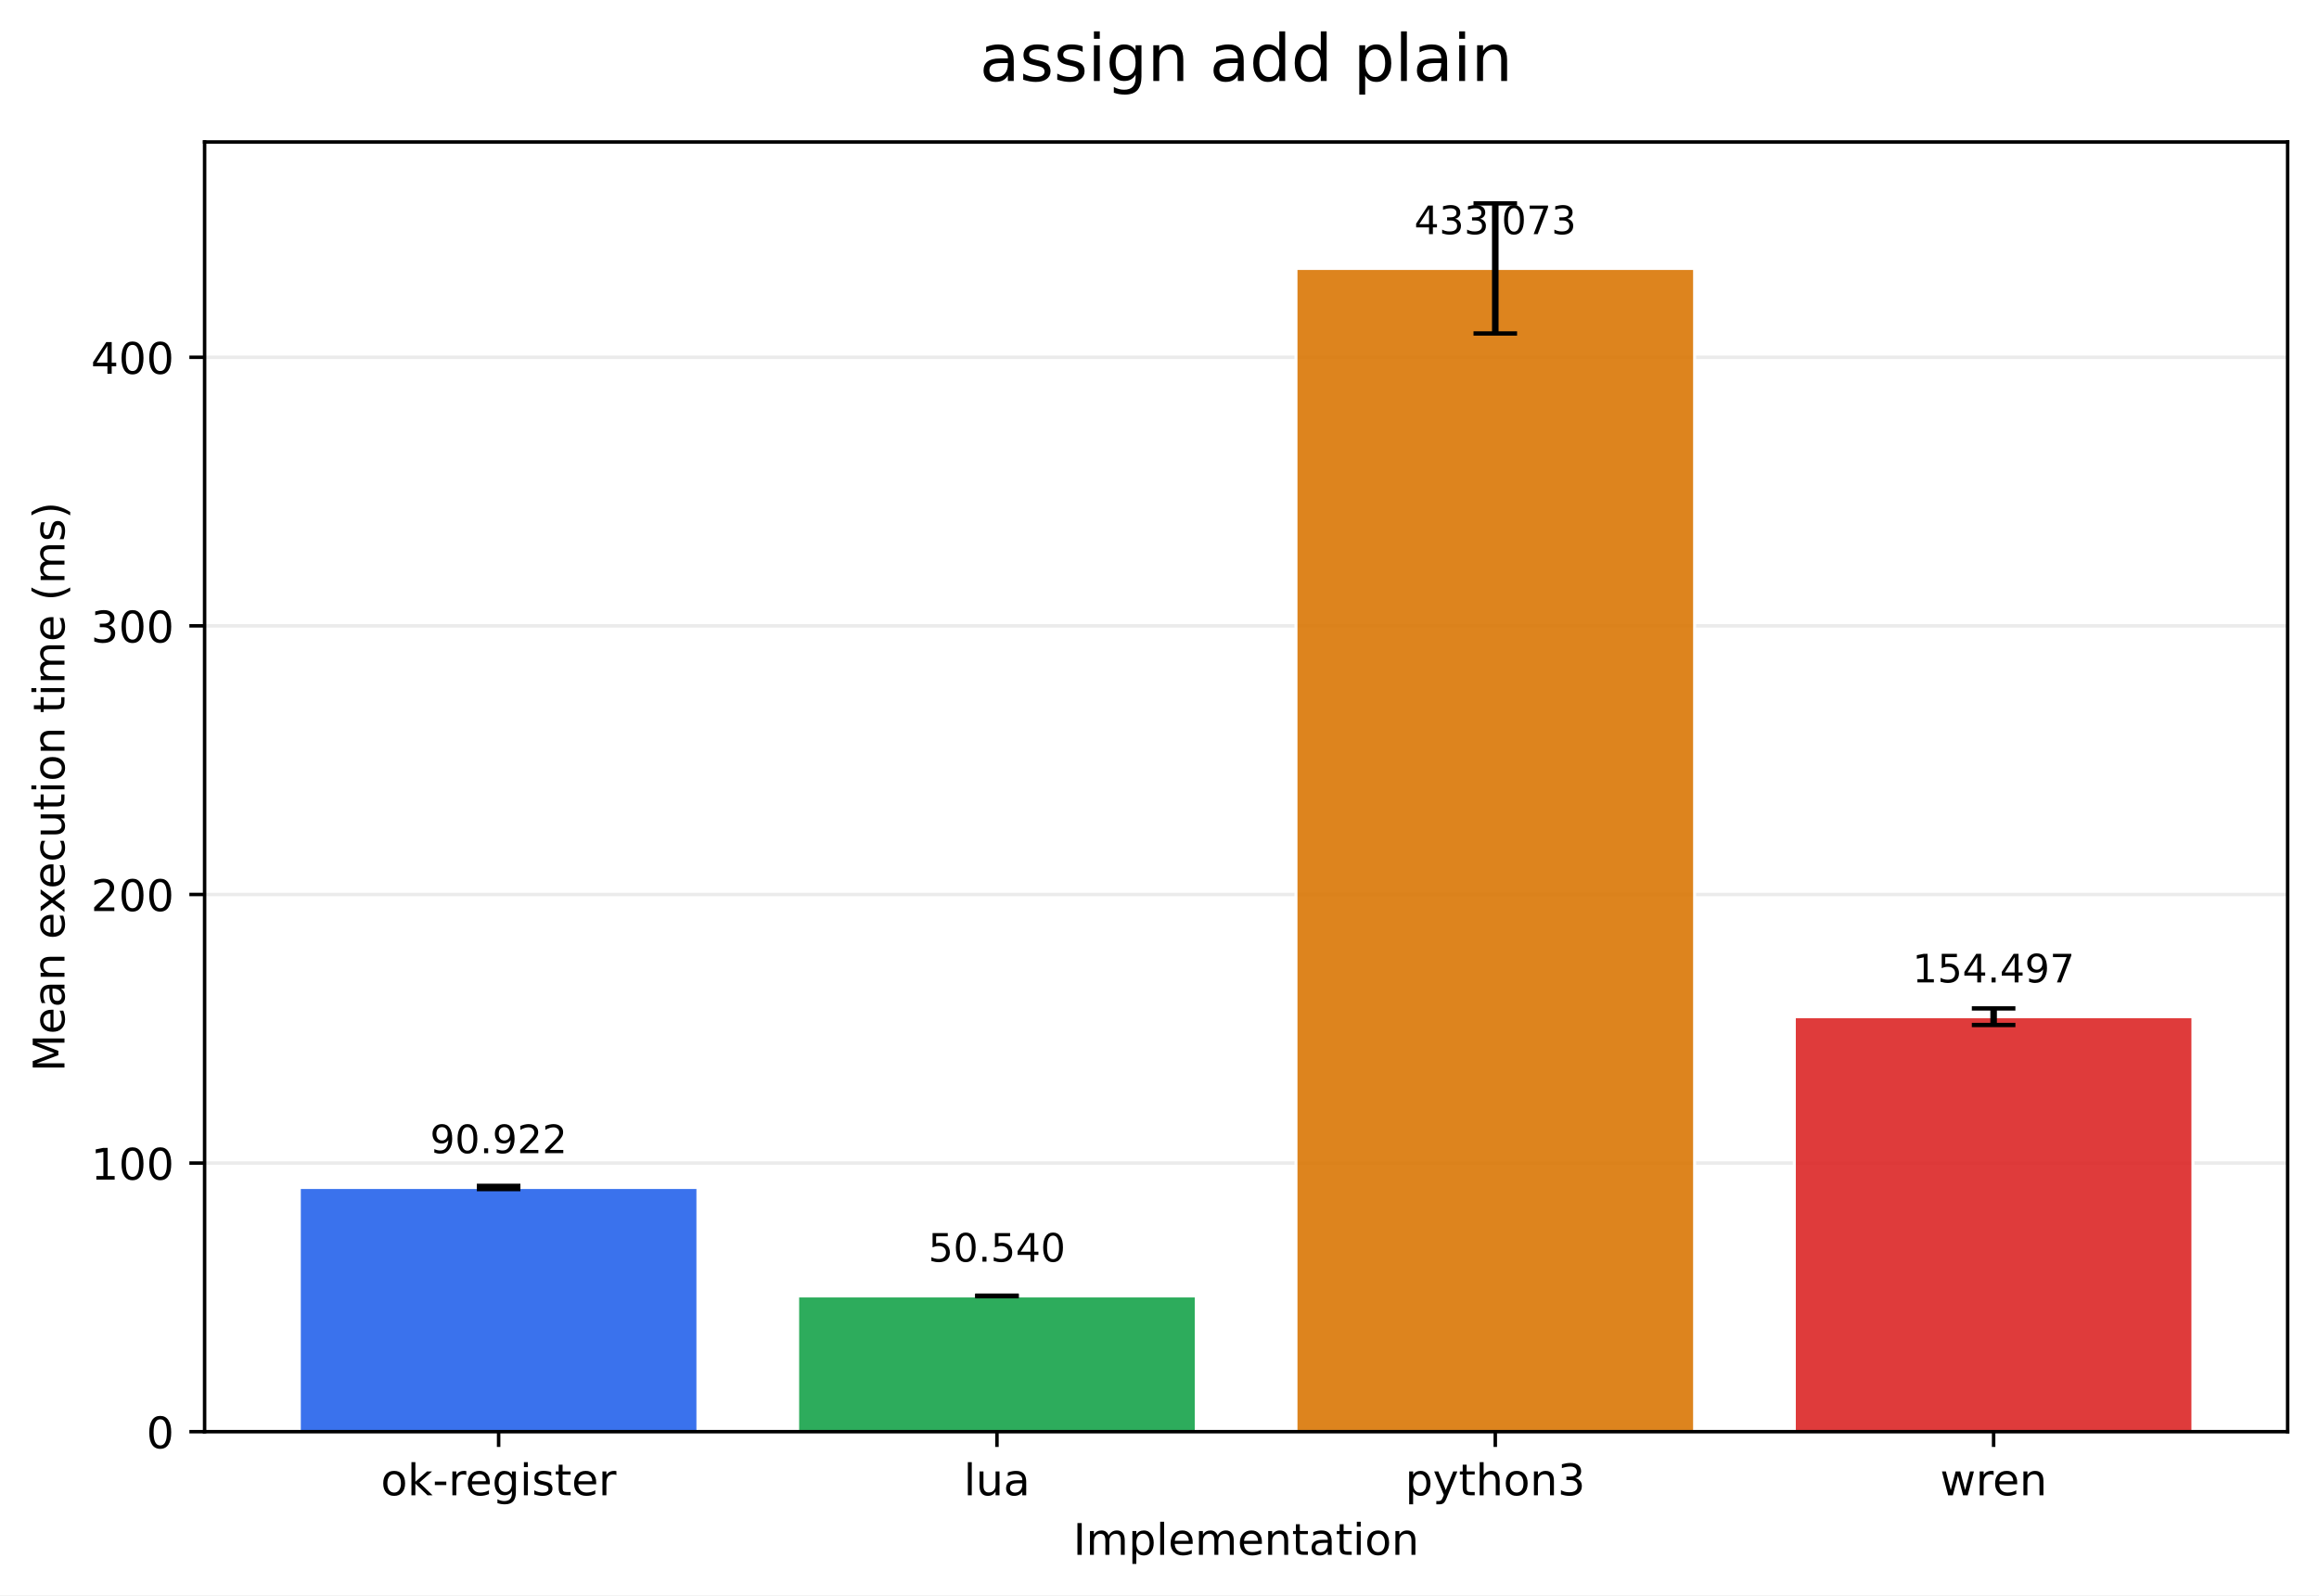
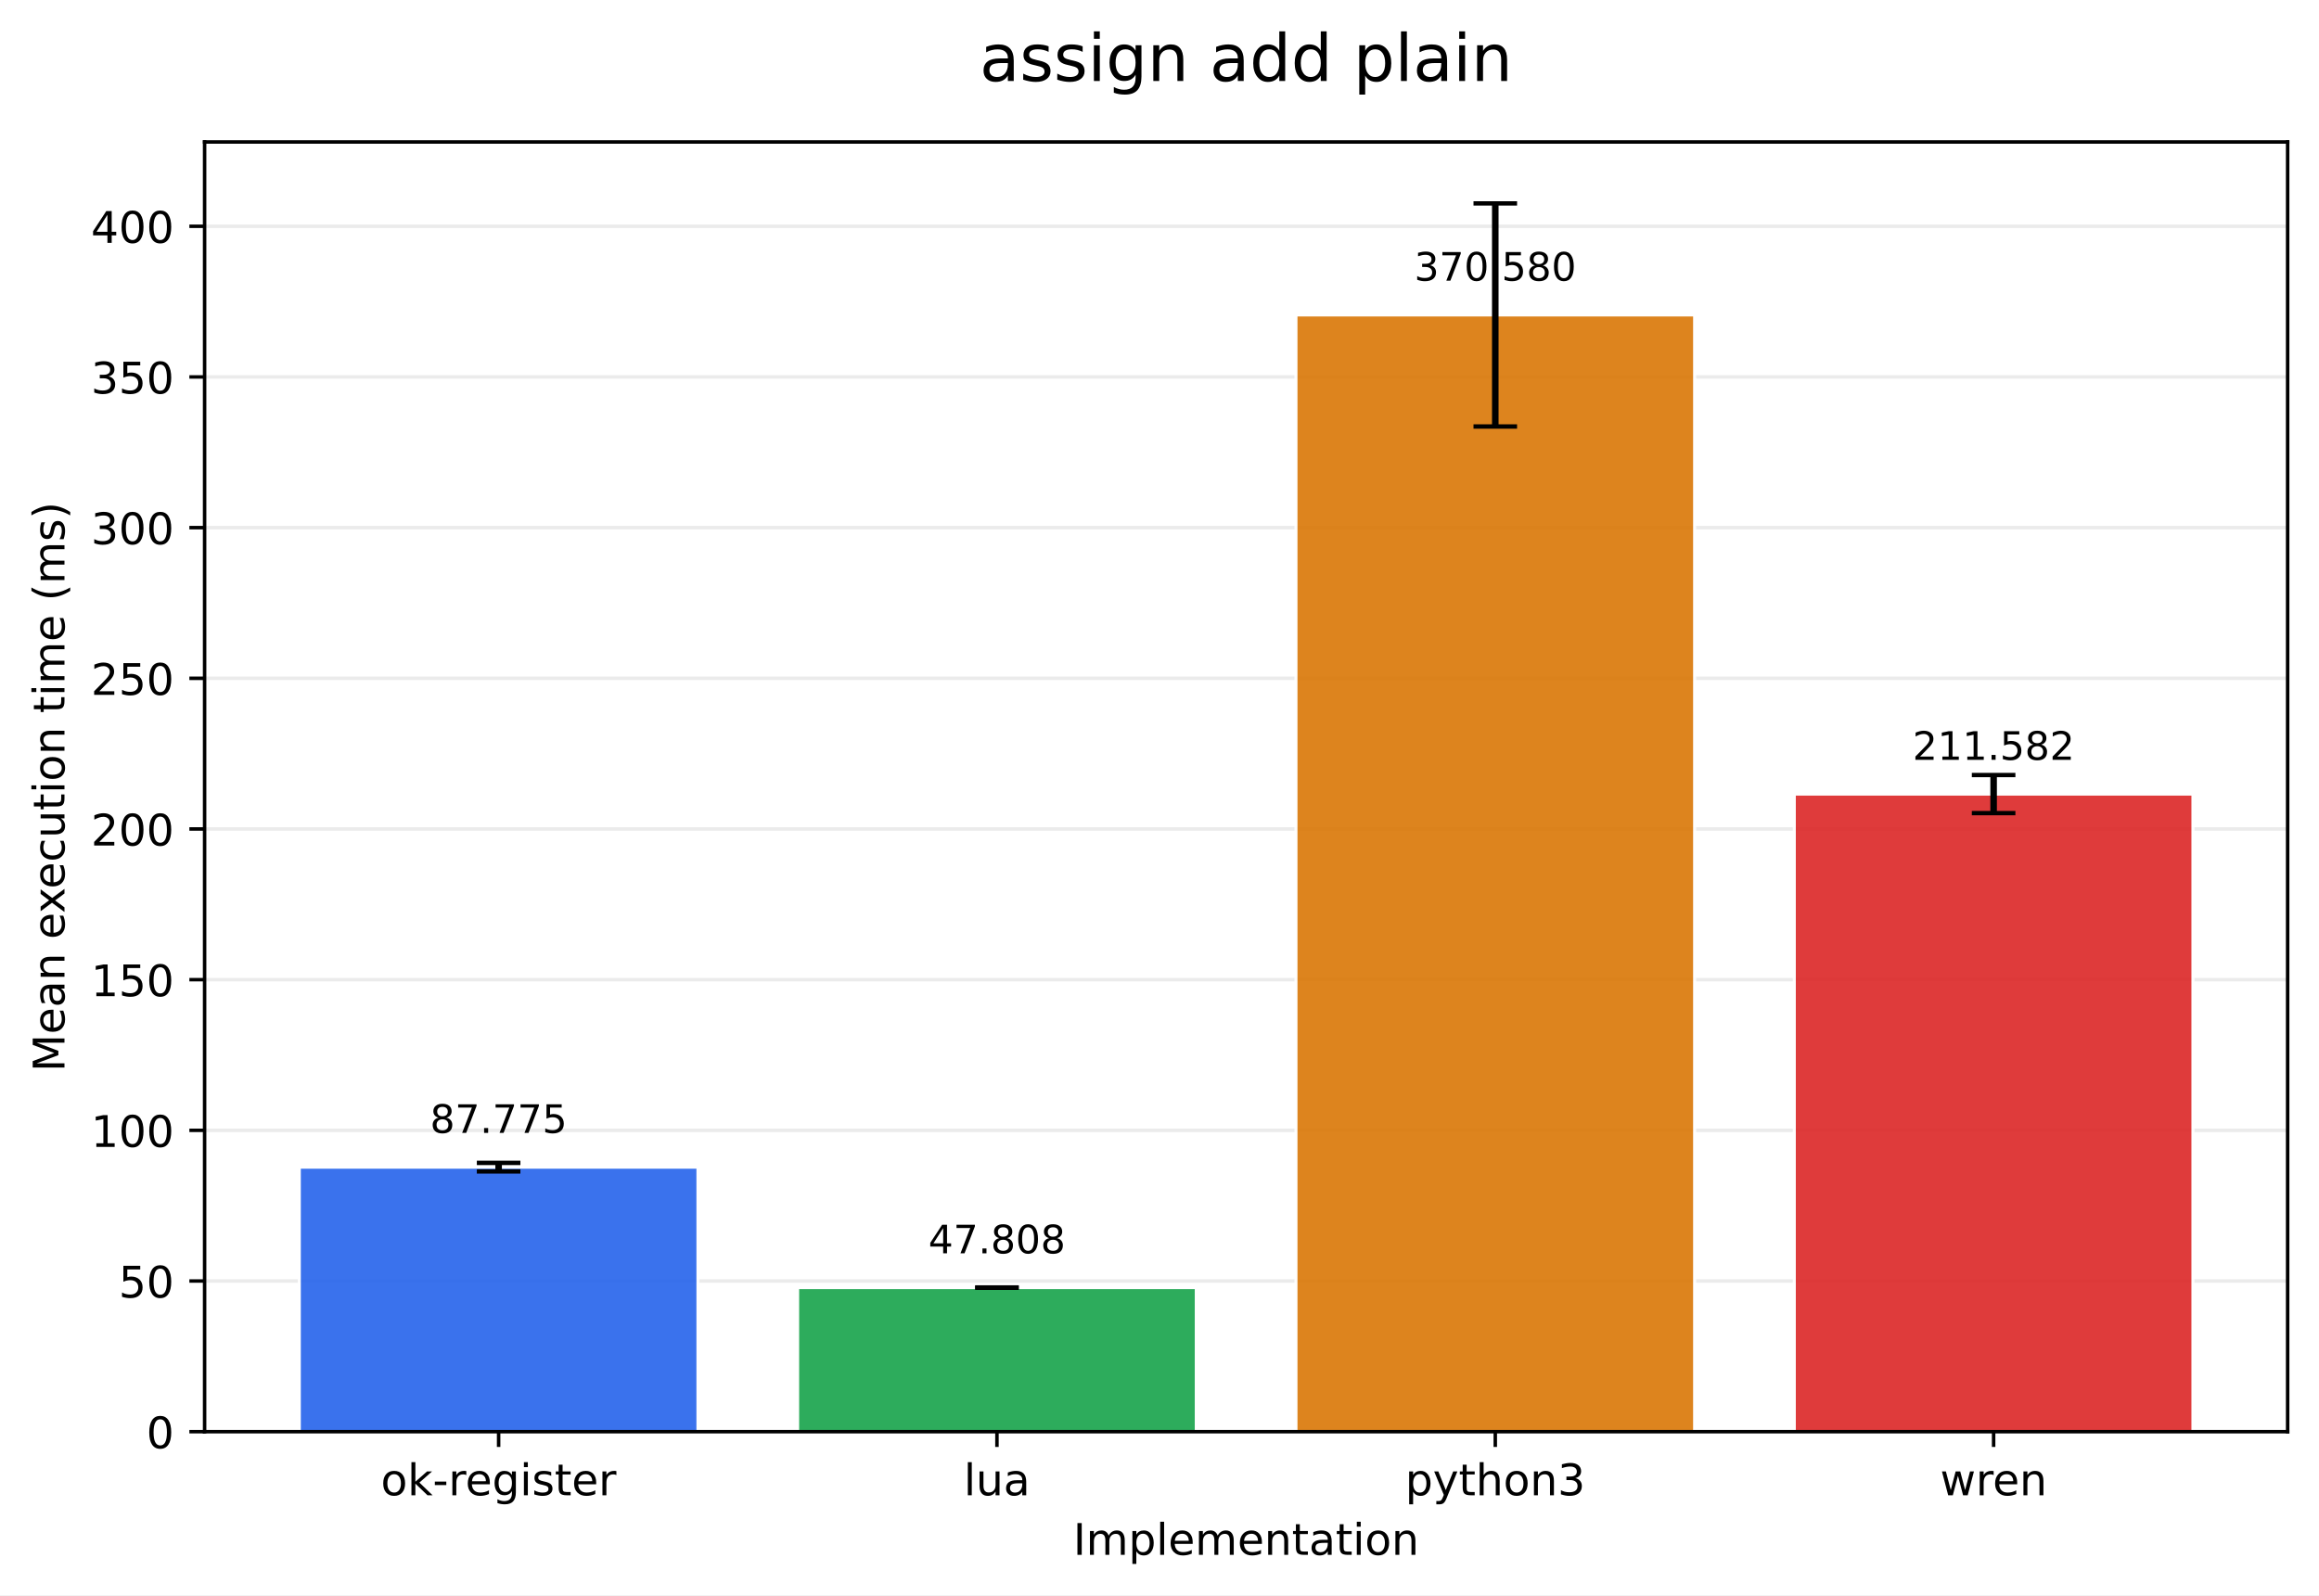
<svg xmlns="http://www.w3.org/2000/svg" xmlns:xlink="http://www.w3.org/1999/xlink" width="532.316pt" height="366.274pt" viewBox="0 0 532.316 366.274" version="1.1">
  <defs>
    <style type="text/css">*{stroke-linejoin: round; stroke-linecap: butt}</style>
  </defs>
  <g id="figure_1">
    <g id="patch_1">
      <path d="M 0 366.274  L 532.316 366.274  L 532.316 0  L 0 0  z " style="fill: #ffffff" />
    </g>
    <g id="axes_1">
      <g id="patch_2">
        <path d="M 46.966 328.718  L 525.116 328.718  L 525.116 32.598  L 46.966 32.598  z " style="fill: #ffffff" />
      </g>
      <g id="matplotlib.axis_1">
        <g id="xtick_1">
          <g id="line2d_1">
            <defs>
-               <path id="m7c39de58e2" d="M 0 0  L 0 3.5  " style="stroke: #000000; stroke-width: 0.8" />
+               <path id="mbe627e46c8" d="M 0 0  L 0 3.5  " style="stroke: #000000; stroke-width: 0.8" />
            </defs>
            <g>
-               <use xlink:href="#m7c39de58e2" x="114.456" y="328.718" style="stroke: #000000; stroke-width: 0.8" />
+               <use xlink:href="#mbe627e46c8" x="114.456" y="328.718" style="stroke: #000000; stroke-width: 0.8" />
            </g>
          </g>
          <g id="text_1">
            <g transform="translate(87.41742 343.3161) scale(0.1 -0.1)">
              <defs>
                <path id="DejaVuSans-6f" d="M 1959 3097  Q 1497 3097 1228 2736  Q 959 2375 959 1747  Q 959 1119 1226 758  Q 1494 397 1959 397  Q 2419 397 2687 759  Q 2956 1122 2956 1747  Q 2956 2369 2687 2733  Q 2419 3097 1959 3097  z M 1959 3584  Q 2709 3584 3137 3096  Q 3566 2609 3566 1747  Q 3566 888 3137 398  Q 2709 -91 1959 -91  Q 1206 -91 779 398  Q 353 888 353 1747  Q 353 2609 779 3096  Q 1206 3584 1959 3584  z " transform="scale(0.015625)" />
                <path id="DejaVuSans-6b" d="M 581 4863  L 1159 4863  L 1159 1991  L 2875 3500  L 3609 3500  L 1753 1863  L 3688 0  L 2938 0  L 1159 1709  L 1159 0  L 581 0  L 581 4863  z " transform="scale(0.015625)" />
                <path id="DejaVuSans-2d" d="M 313 2009  L 1997 2009  L 1997 1497  L 313 1497  L 313 2009  z " transform="scale(0.015625)" />
                <path id="DejaVuSans-72" d="M 2631 2963  Q 2534 3019 2420 3045  Q 2306 3072 2169 3072  Q 1681 3072 1420 2755  Q 1159 2438 1159 1844  L 1159 0  L 581 0  L 581 3500  L 1159 3500  L 1159 2956  Q 1341 3275 1631 3429  Q 1922 3584 2338 3584  Q 2397 3584 2469 3576  Q 2541 3569 2628 3553  L 2631 2963  z " transform="scale(0.015625)" />
                <path id="DejaVuSans-65" d="M 3597 1894  L 3597 1613  L 953 1613  Q 991 1019 1311 708  Q 1631 397 2203 397  Q 2534 397 2845 478  Q 3156 559 3463 722  L 3463 178  Q 3153 47 2828 -22  Q 2503 -91 2169 -91  Q 1331 -91 842 396  Q 353 884 353 1716  Q 353 2575 817 3079  Q 1281 3584 2069 3584  Q 2775 3584 3186 3129  Q 3597 2675 3597 1894  z M 3022 2063  Q 3016 2534 2758 2815  Q 2500 3097 2075 3097  Q 1594 3097 1305 2825  Q 1016 2553 972 2059  L 3022 2063  z " transform="scale(0.015625)" />
                <path id="DejaVuSans-67" d="M 2906 1791  Q 2906 2416 2648 2759  Q 2391 3103 1925 3103  Q 1463 3103 1205 2759  Q 947 2416 947 1791  Q 947 1169 1205 825  Q 1463 481 1925 481  Q 2391 481 2648 825  Q 2906 1169 2906 1791  z M 3481 434  Q 3481 -459 3084 -895  Q 2688 -1331 1869 -1331  Q 1566 -1331 1297 -1286  Q 1028 -1241 775 -1147  L 775 -588  Q 1028 -725 1275 -790  Q 1522 -856 1778 -856  Q 2344 -856 2625 -561  Q 2906 -266 2906 331  L 2906 616  Q 2728 306 2450 153  Q 2172 0 1784 0  Q 1141 0 747 490  Q 353 981 353 1791  Q 353 2603 747 3093  Q 1141 3584 1784 3584  Q 2172 3584 2450 3431  Q 2728 3278 2906 2969  L 2906 3500  L 3481 3500  L 3481 434  z " transform="scale(0.015625)" />
                <path id="DejaVuSans-69" d="M 603 3500  L 1178 3500  L 1178 0  L 603 0  L 603 3500  z M 603 4863  L 1178 4863  L 1178 4134  L 603 4134  L 603 4863  z " transform="scale(0.015625)" />
                <path id="DejaVuSans-73" d="M 2834 3397  L 2834 2853  Q 2591 2978 2328 3040  Q 2066 3103 1784 3103  Q 1356 3103 1142 2972  Q 928 2841 928 2578  Q 928 2378 1081 2264  Q 1234 2150 1697 2047  L 1894 2003  Q 2506 1872 2764 1633  Q 3022 1394 3022 966  Q 3022 478 2636 193  Q 2250 -91 1575 -91  Q 1294 -91 989 -36  Q 684 19 347 128  L 347 722  Q 666 556 975 473  Q 1284 391 1588 391  Q 1994 391 2212 530  Q 2431 669 2431 922  Q 2431 1156 2273 1281  Q 2116 1406 1581 1522  L 1381 1569  Q 847 1681 609 1914  Q 372 2147 372 2553  Q 372 3047 722 3315  Q 1072 3584 1716 3584  Q 2034 3584 2315 3537  Q 2597 3491 2834 3397  z " transform="scale(0.015625)" />
                <path id="DejaVuSans-74" d="M 1172 4494  L 1172 3500  L 2356 3500  L 2356 3053  L 1172 3053  L 1172 1153  Q 1172 725 1289 603  Q 1406 481 1766 481  L 2356 481  L 2356 0  L 1766 0  Q 1100 0 847 248  Q 594 497 594 1153  L 594 3053  L 172 3053  L 172 3500  L 594 3500  L 594 4494  L 1172 4494  z " transform="scale(0.015625)" />
              </defs>
              <use xlink:href="#DejaVuSans-6f" />
              <use xlink:href="#DejaVuSans-6b" transform="translate(61.18164 0)" />
              <use xlink:href="#DejaVuSans-2d" transform="translate(119.0918 0)" />
              <use xlink:href="#DejaVuSans-72" transform="translate(155.1758 0)" />
              <use xlink:href="#DejaVuSans-65" transform="translate(194.0391 0)" />
              <use xlink:href="#DejaVuSans-67" transform="translate(255.5625 0)" />
              <use xlink:href="#DejaVuSans-69" transform="translate(319.0391 0)" />
              <use xlink:href="#DejaVuSans-73" transform="translate(346.8223 0)" />
              <use xlink:href="#DejaVuSans-74" transform="translate(398.9219 0)" />
              <use xlink:href="#DejaVuSans-65" transform="translate(438.1309 0)" />
              <use xlink:href="#DejaVuSans-72" transform="translate(499.6543 0)" />
            </g>
          </g>
        </g>
        <g id="xtick_2">
          <g id="line2d_2">
            <g>
-               <use xlink:href="#m7c39de58e2" x="228.846" y="328.718" style="stroke: #000000; stroke-width: 0.8" />
+               <use xlink:href="#mbe627e46c8" x="228.846" y="328.718" style="stroke: #000000; stroke-width: 0.8" />
            </g>
          </g>
          <g id="text_2">
            <g transform="translate(221.2238 343.3161) scale(0.1 -0.1)">
              <defs>
                <path id="DejaVuSans-6c" d="M 603 4863  L 1178 4863  L 1178 0  L 603 0  L 603 4863  z " transform="scale(0.015625)" />
                <path id="DejaVuSans-75" d="M 544 1381  L 544 3500  L 1119 3500  L 1119 1403  Q 1119 906 1312 657  Q 1506 409 1894 409  Q 2359 409 2629 706  Q 2900 1003 2900 1516  L 2900 3500  L 3475 3500  L 3475 0  L 2900 0  L 2900 538  Q 2691 219 2414 64  Q 2138 -91 1772 -91  Q 1169 -91 856 284  Q 544 659 544 1381  z M 1991 3584  L 1991 3584  z " transform="scale(0.015625)" />
                <path id="DejaVuSans-61" d="M 2194 1759  Q 1497 1759 1228 1600  Q 959 1441 959 1056  Q 959 750 1161 570  Q 1363 391 1709 391  Q 2188 391 2477 730  Q 2766 1069 2766 1631  L 2766 1759  L 2194 1759  z M 3341 1997  L 3341 0  L 2766 0  L 2766 531  Q 2569 213 2275 61  Q 1981 -91 1556 -91  Q 1019 -91 701 211  Q 384 513 384 1019  Q 384 1609 779 1909  Q 1175 2209 1959 2209  L 2766 2209  L 2766 2266  Q 2766 2663 2505 2880  Q 2244 3097 1772 3097  Q 1472 3097 1187 3025  Q 903 2953 641 2809  L 641 3341  Q 956 3463 1253 3523  Q 1550 3584 1831 3584  Q 2591 3584 2966 3190  Q 3341 2797 3341 1997  z " transform="scale(0.015625)" />
              </defs>
              <use xlink:href="#DejaVuSans-6c" />
              <use xlink:href="#DejaVuSans-75" transform="translate(27.7832 0)" />
              <use xlink:href="#DejaVuSans-61" transform="translate(91.16211 0)" />
            </g>
          </g>
        </g>
        <g id="xtick_3">
          <g id="line2d_3">
            <g>
-               <use xlink:href="#m7c39de58e2" x="343.236" y="328.718" style="stroke: #000000; stroke-width: 0.8" />
+               <use xlink:href="#mbe627e46c8" x="343.236" y="328.718" style="stroke: #000000; stroke-width: 0.8" />
            </g>
          </g>
          <g id="text_3">
            <g transform="translate(322.5637 343.3161) scale(0.1 -0.1)">
              <defs>
                <path id="DejaVuSans-70" d="M 1159 525  L 1159 -1331  L 581 -1331  L 581 3500  L 1159 3500  L 1159 2969  Q 1341 3281 1617 3432  Q 1894 3584 2278 3584  Q 2916 3584 3314 3078  Q 3713 2572 3713 1747  Q 3713 922 3314 415  Q 2916 -91 2278 -91  Q 1894 -91 1617 61  Q 1341 213 1159 525  z M 3116 1747  Q 3116 2381 2855 2742  Q 2594 3103 2138 3103  Q 1681 3103 1420 2742  Q 1159 2381 1159 1747  Q 1159 1113 1420 752  Q 1681 391 2138 391  Q 2594 391 2855 752  Q 3116 1113 3116 1747  z " transform="scale(0.015625)" />
                <path id="DejaVuSans-79" d="M 2059 -325  Q 1816 -950 1584 -1140  Q 1353 -1331 966 -1331  L 506 -1331  L 506 -850  L 844 -850  Q 1081 -850 1212 -737  Q 1344 -625 1503 -206  L 1606 56  L 191 3500  L 800 3500  L 1894 763  L 2988 3500  L 3597 3500  L 2059 -325  z " transform="scale(0.015625)" />
                <path id="DejaVuSans-68" d="M 3513 2113  L 3513 0  L 2938 0  L 2938 2094  Q 2938 2591 2744 2837  Q 2550 3084 2163 3084  Q 1697 3084 1428 2787  Q 1159 2491 1159 1978  L 1159 0  L 581 0  L 581 4863  L 1159 4863  L 1159 2956  Q 1366 3272 1645 3428  Q 1925 3584 2291 3584  Q 2894 3584 3203 3211  Q 3513 2838 3513 2113  z " transform="scale(0.015625)" />
                <path id="DejaVuSans-6e" d="M 3513 2113  L 3513 0  L 2938 0  L 2938 2094  Q 2938 2591 2744 2837  Q 2550 3084 2163 3084  Q 1697 3084 1428 2787  Q 1159 2491 1159 1978  L 1159 0  L 581 0  L 581 3500  L 1159 3500  L 1159 2956  Q 1366 3272 1645 3428  Q 1925 3584 2291 3584  Q 2894 3584 3203 3211  Q 3513 2838 3513 2113  z " transform="scale(0.015625)" />
                <path id="DejaVuSans-33" d="M 2597 2516  Q 3050 2419 3304 2112  Q 3559 1806 3559 1356  Q 3559 666 3084 287  Q 2609 -91 1734 -91  Q 1441 -91 1130 -33  Q 819 25 488 141  L 488 750  Q 750 597 1062 519  Q 1375 441 1716 441  Q 2309 441 2620 675  Q 2931 909 2931 1356  Q 2931 1769 2642 2001  Q 2353 2234 1838 2234  L 1294 2234  L 1294 2753  L 1863 2753  Q 2328 2753 2575 2939  Q 2822 3125 2822 3475  Q 2822 3834 2567 4026  Q 2313 4219 1838 4219  Q 1578 4219 1281 4162  Q 984 4106 628 3988  L 628 4550  Q 988 4650 1302 4700  Q 1616 4750 1894 4750  Q 2613 4750 3031 4423  Q 3450 4097 3450 3541  Q 3450 3153 3228 2886  Q 3006 2619 2597 2516  z " transform="scale(0.015625)" />
              </defs>
              <use xlink:href="#DejaVuSans-70" />
              <use xlink:href="#DejaVuSans-79" transform="translate(63.47656 0)" />
              <use xlink:href="#DejaVuSans-74" transform="translate(122.6562 0)" />
              <use xlink:href="#DejaVuSans-68" transform="translate(161.8652 0)" />
              <use xlink:href="#DejaVuSans-6f" transform="translate(225.2441 0)" />
              <use xlink:href="#DejaVuSans-6e" transform="translate(286.4258 0)" />
              <use xlink:href="#DejaVuSans-33" transform="translate(349.8047 0)" />
            </g>
          </g>
        </g>
        <g id="xtick_4">
          <g id="line2d_4">
            <g>
-               <use xlink:href="#m7c39de58e2" x="457.626" y="328.718" style="stroke: #000000; stroke-width: 0.8" />
+               <use xlink:href="#mbe627e46c8" x="457.626" y="328.718" style="stroke: #000000; stroke-width: 0.8" />
            </g>
          </g>
          <g id="text_4">
            <g transform="translate(445.3482 343.3161) scale(0.1 -0.1)">
              <defs>
                <path id="DejaVuSans-77" d="M 269 3500  L 844 3500  L 1563 769  L 2278 3500  L 2956 3500  L 3675 769  L 4391 3500  L 4966 3500  L 4050 0  L 3372 0  L 2619 2869  L 1863 0  L 1184 0  L 269 3500  z " transform="scale(0.015625)" />
              </defs>
              <use xlink:href="#DejaVuSans-77" />
              <use xlink:href="#DejaVuSans-72" transform="translate(81.78711 0)" />
              <use xlink:href="#DejaVuSans-65" transform="translate(120.6504 0)" />
              <use xlink:href="#DejaVuSans-6e" transform="translate(182.1738 0)" />
            </g>
          </g>
        </g>
        <g id="text_5">
          <g transform="translate(246.3383 356.9942) scale(0.1 -0.1)">
            <defs>
              <path id="DejaVuSans-49" d="M 628 4666  L 1259 4666  L 1259 0  L 628 0  L 628 4666  z " transform="scale(0.015625)" />
              <path id="DejaVuSans-6d" d="M 3328 2828  Q 3544 3216 3844 3400  Q 4144 3584 4550 3584  Q 5097 3584 5394 3201  Q 5691 2819 5691 2113  L 5691 0  L 5113 0  L 5113 2094  Q 5113 2597 4934 2840  Q 4756 3084 4391 3084  Q 3944 3084 3684 2787  Q 3425 2491 3425 1978  L 3425 0  L 2847 0  L 2847 2094  Q 2847 2600 2669 2842  Q 2491 3084 2119 3084  Q 1678 3084 1418 2786  Q 1159 2488 1159 1978  L 1159 0  L 581 0  L 581 3500  L 1159 3500  L 1159 2956  Q 1356 3278 1631 3431  Q 1906 3584 2284 3584  Q 2666 3584 2933 3390  Q 3200 3197 3328 2828  z " transform="scale(0.015625)" />
            </defs>
            <use xlink:href="#DejaVuSans-49" />
            <use xlink:href="#DejaVuSans-6d" transform="translate(29.49219 0)" />
            <use xlink:href="#DejaVuSans-70" transform="translate(126.9043 0)" />
            <use xlink:href="#DejaVuSans-6c" transform="translate(190.3809 0)" />
            <use xlink:href="#DejaVuSans-65" transform="translate(218.1641 0)" />
            <use xlink:href="#DejaVuSans-6d" transform="translate(279.6875 0)" />
            <use xlink:href="#DejaVuSans-65" transform="translate(377.0996 0)" />
            <use xlink:href="#DejaVuSans-6e" transform="translate(438.623 0)" />
            <use xlink:href="#DejaVuSans-74" transform="translate(502.002 0)" />
            <use xlink:href="#DejaVuSans-61" transform="translate(541.2109 0)" />
            <use xlink:href="#DejaVuSans-74" transform="translate(602.4902 0)" />
            <use xlink:href="#DejaVuSans-69" transform="translate(641.6992 0)" />
            <use xlink:href="#DejaVuSans-6f" transform="translate(669.4824 0)" />
            <use xlink:href="#DejaVuSans-6e" transform="translate(730.6641 0)" />
          </g>
        </g>
      </g>
      <g id="matplotlib.axis_2">
        <g id="ytick_1">
          <g id="line2d_5">
-             <path d="M 46.966 328.718  L 525.116 328.718  " clip-path="url(#p0127cff250)" style="fill: none; stroke: #b0b0b0; stroke-opacity: 0.25; stroke-width: 0.8; stroke-linecap: square" />
+             <path d="M 46.966 328.718  L 525.116 328.718  " clip-path="url(#p9533bfc3a9)" style="fill: none; stroke: #b0b0b0; stroke-opacity: 0.25; stroke-width: 0.8; stroke-linecap: square" />
          </g>
          <g id="line2d_6">
            <defs>
-               <path id="mbc07b7cc20" d="M 0 0  L -3.5 0  " style="stroke: #000000; stroke-width: 0.8" />
+               <path id="m3b99a42222" d="M 0 0  L -3.5 0  " style="stroke: #000000; stroke-width: 0.8" />
            </defs>
            <g>
-               <use xlink:href="#mbc07b7cc20" x="46.966" y="328.718" style="stroke: #000000; stroke-width: 0.8" />
+               <use xlink:href="#m3b99a42222" x="46.966" y="328.718" style="stroke: #000000; stroke-width: 0.8" />
            </g>
          </g>
          <g id="text_6">
            <g transform="translate(33.60312 332.5169) scale(0.1 -0.1)">
              <defs>
                <path id="DejaVuSans-30" d="M 2034 4250  Q 1547 4250 1301 3770  Q 1056 3291 1056 2328  Q 1056 1369 1301 889  Q 1547 409 2034 409  Q 2525 409 2770 889  Q 3016 1369 3016 2328  Q 3016 3291 2770 3770  Q 2525 4250 2034 4250  z M 2034 4750  Q 2819 4750 3233 4129  Q 3647 3509 3647 2328  Q 3647 1150 3233 529  Q 2819 -91 2034 -91  Q 1250 -91 836 529  Q 422 1150 422 2328  Q 422 3509 836 4129  Q 1250 4750 2034 4750  z " transform="scale(0.015625)" />
              </defs>
              <use xlink:href="#DejaVuSans-30" />
            </g>
          </g>
        </g>
        <g id="ytick_2">
          <g id="line2d_7">
-             <path d="M 46.966 267.045  L 525.116 267.045  " clip-path="url(#p0127cff250)" style="fill: none; stroke: #b0b0b0; stroke-opacity: 0.25; stroke-width: 0.8; stroke-linecap: square" />
+             <path d="M 46.966 294.122  L 525.116 294.122  " clip-path="url(#p9533bfc3a9)" style="fill: none; stroke: #b0b0b0; stroke-opacity: 0.25; stroke-width: 0.8; stroke-linecap: square" />
          </g>
          <g id="line2d_8">
            <g>
-               <use xlink:href="#mbc07b7cc20" x="46.966" y="267.045" style="stroke: #000000; stroke-width: 0.8" />
+               <use xlink:href="#m3b99a42222" x="46.966" y="294.122" style="stroke: #000000; stroke-width: 0.8" />
            </g>
          </g>
          <g id="text_7">
-             <g transform="translate(20.87813 270.8447) scale(0.1 -0.1)">
+             <g transform="translate(27.24063 297.9217) scale(0.1 -0.1)">
+               <defs>
+                 <path id="DejaVuSans-35" d="M 691 4666  L 3169 4666  L 3169 4134  L 1269 4134  L 1269 2991  Q 1406 3038 1543 3061  Q 1681 3084 1819 3084  Q 2600 3084 3056 2656  Q 3513 2228 3513 1497  Q 3513 744 3044 326  Q 2575 -91 1722 -91  Q 1428 -91 1123 -41  Q 819 9 494 109  L 494 744  Q 775 591 1075 516  Q 1375 441 1709 441  Q 2250 441 2565 725  Q 2881 1009 2881 1497  Q 2881 1984 2565 2268  Q 2250 2553 1709 2553  Q 1456 2553 1204 2497  Q 953 2441 691 2322  L 691 4666  z " transform="scale(0.015625)" />
+               </defs>
+               <use xlink:href="#DejaVuSans-35" />
+               <use xlink:href="#DejaVuSans-30" transform="translate(63.62305 0)" />
+             </g>
+           </g>
+         </g>
+         <g id="ytick_3">
+           <g id="line2d_9">
+             <path d="M 46.966 259.527  L 525.116 259.527  " clip-path="url(#p9533bfc3a9)" style="fill: none; stroke: #b0b0b0; stroke-opacity: 0.25; stroke-width: 0.8; stroke-linecap: square" />
+           </g>
+           <g id="line2d_10">
+             <g>
+               <use xlink:href="#m3b99a42222" x="46.966" y="259.527" style="stroke: #000000; stroke-width: 0.8" />
+             </g>
+           </g>
+           <g id="text_8">
+             <g transform="translate(20.87813 263.3264) scale(0.1 -0.1)">
              <defs>
                <path id="DejaVuSans-31" d="M 794 531  L 1825 531  L 1825 4091  L 703 3866  L 703 4441  L 1819 4666  L 2450 4666  L 2450 531  L 3481 531  L 3481 0  L 794 0  L 794 531  z " transform="scale(0.015625)" />
              </defs>
              <use xlink:href="#DejaVuSans-31" />
              <use xlink:href="#DejaVuSans-30" transform="translate(63.62305 0)" />
              <use xlink:href="#DejaVuSans-30" transform="translate(127.2461 0)" />
            </g>
          </g>
        </g>
-         <g id="ytick_3">
-           <g id="line2d_9">
-             <path d="M 46.966 205.373  L 525.116 205.373  " clip-path="url(#p0127cff250)" style="fill: none; stroke: #b0b0b0; stroke-opacity: 0.25; stroke-width: 0.8; stroke-linecap: square" />
-           </g>
-           <g id="line2d_10">
-             <g>
-               <use xlink:href="#mbc07b7cc20" x="46.966" y="205.373" style="stroke: #000000; stroke-width: 0.8" />
-             </g>
-           </g>
-           <g id="text_8">
-             <g transform="translate(20.87813 209.1725) scale(0.1 -0.1)">
+         <g id="ytick_4">
+           <g id="line2d_11">
+             <path d="M 46.966 224.932  L 525.116 224.932  " clip-path="url(#p9533bfc3a9)" style="fill: none; stroke: #b0b0b0; stroke-opacity: 0.25; stroke-width: 0.8; stroke-linecap: square" />
+           </g>
+           <g id="line2d_12">
+             <g>
+               <use xlink:href="#m3b99a42222" x="46.966" y="224.932" style="stroke: #000000; stroke-width: 0.8" />
+             </g>
+           </g>
+           <g id="text_9">
+             <g transform="translate(20.87813 228.7312) scale(0.1 -0.1)">
+               <use xlink:href="#DejaVuSans-31" />
+               <use xlink:href="#DejaVuSans-35" transform="translate(63.62305 0)" />
+               <use xlink:href="#DejaVuSans-30" transform="translate(127.2461 0)" />
+             </g>
+           </g>
+         </g>
+         <g id="ytick_5">
+           <g id="line2d_13">
+             <path d="M 46.966 190.337  L 525.116 190.337  " clip-path="url(#p9533bfc3a9)" style="fill: none; stroke: #b0b0b0; stroke-opacity: 0.25; stroke-width: 0.8; stroke-linecap: square" />
+           </g>
+           <g id="line2d_14">
+             <g>
+               <use xlink:href="#m3b99a42222" x="46.966" y="190.337" style="stroke: #000000; stroke-width: 0.8" />
+             </g>
+           </g>
+           <g id="text_10">
+             <g transform="translate(20.87813 194.136) scale(0.1 -0.1)">
              <defs>
                <path id="DejaVuSans-32" d="M 1228 531  L 3431 531  L 3431 0  L 469 0  L 469 531  Q 828 903 1448 1529  Q 2069 2156 2228 2338  Q 2531 2678 2651 2914  Q 2772 3150 2772 3378  Q 2772 3750 2511 3984  Q 2250 4219 1831 4219  Q 1534 4219 1204 4116  Q 875 4013 500 3803  L 500 4441  Q 881 4594 1212 4672  Q 1544 4750 1819 4750  Q 2544 4750 2975 4387  Q 3406 4025 3406 3419  Q 3406 3131 3298 2873  Q 3191 2616 2906 2266  Q 2828 2175 2409 1742  Q 1991 1309 1228 531  z " transform="scale(0.015625)" />
              </defs>
              <use xlink:href="#DejaVuSans-32" />
              <use xlink:href="#DejaVuSans-30" transform="translate(63.62305 0)" />
              <use xlink:href="#DejaVuSans-30" transform="translate(127.2461 0)" />
            </g>
          </g>
        </g>
-         <g id="ytick_4">
-           <g id="line2d_11">
-             <path d="M 46.966 143.701  L 525.116 143.701  " clip-path="url(#p0127cff250)" style="fill: none; stroke: #b0b0b0; stroke-opacity: 0.25; stroke-width: 0.8; stroke-linecap: square" />
-           </g>
-           <g id="line2d_12">
-             <g>
-               <use xlink:href="#mbc07b7cc20" x="46.966" y="143.701" style="stroke: #000000; stroke-width: 0.8" />
-             </g>
-           </g>
-           <g id="text_9">
-             <g transform="translate(20.87813 147.5003) scale(0.1 -0.1)">
+         <g id="ytick_6">
+           <g id="line2d_15">
+             <path d="M 46.966 155.742  L 525.116 155.742  " clip-path="url(#p9533bfc3a9)" style="fill: none; stroke: #b0b0b0; stroke-opacity: 0.25; stroke-width: 0.8; stroke-linecap: square" />
+           </g>
+           <g id="line2d_16">
+             <g>
+               <use xlink:href="#m3b99a42222" x="46.966" y="155.742" style="stroke: #000000; stroke-width: 0.8" />
+             </g>
+           </g>
+           <g id="text_11">
+             <g transform="translate(20.87813 159.5408) scale(0.1 -0.1)">
+               <use xlink:href="#DejaVuSans-32" />
+               <use xlink:href="#DejaVuSans-35" transform="translate(63.62305 0)" />
+               <use xlink:href="#DejaVuSans-30" transform="translate(127.2461 0)" />
+             </g>
+           </g>
+         </g>
+         <g id="ytick_7">
+           <g id="line2d_17">
+             <path d="M 46.966 121.146  L 525.116 121.146  " clip-path="url(#p9533bfc3a9)" style="fill: none; stroke: #b0b0b0; stroke-opacity: 0.25; stroke-width: 0.8; stroke-linecap: square" />
+           </g>
+           <g id="line2d_18">
+             <g>
+               <use xlink:href="#m3b99a42222" x="46.966" y="121.146" style="stroke: #000000; stroke-width: 0.8" />
+             </g>
+           </g>
+           <g id="text_12">
+             <g transform="translate(20.87813 124.9455) scale(0.1 -0.1)">
              <use xlink:href="#DejaVuSans-33" />
              <use xlink:href="#DejaVuSans-30" transform="translate(63.62305 0)" />
              <use xlink:href="#DejaVuSans-30" transform="translate(127.2461 0)" />
            </g>
          </g>
        </g>
-         <g id="ytick_5">
-           <g id="line2d_13">
-             <path d="M 46.966 82.029  L 525.116 82.029  " clip-path="url(#p0127cff250)" style="fill: none; stroke: #b0b0b0; stroke-opacity: 0.25; stroke-width: 0.8; stroke-linecap: square" />
-           </g>
-           <g id="line2d_14">
-             <g>
-               <use xlink:href="#mbc07b7cc20" x="46.966" y="82.029" style="stroke: #000000; stroke-width: 0.8" />
-             </g>
-           </g>
-           <g id="text_10">
-             <g transform="translate(20.87813 85.82807) scale(0.1 -0.1)">
+         <g id="ytick_8">
+           <g id="line2d_19">
+             <path d="M 46.966 86.551  L 525.116 86.551  " clip-path="url(#p9533bfc3a9)" style="fill: none; stroke: #b0b0b0; stroke-opacity: 0.25; stroke-width: 0.8; stroke-linecap: square" />
+           </g>
+           <g id="line2d_20">
+             <g>
+               <use xlink:href="#m3b99a42222" x="46.966" y="86.551" style="stroke: #000000; stroke-width: 0.8" />
+             </g>
+           </g>
+           <g id="text_13">
+             <g transform="translate(20.87813 90.35033) scale(0.1 -0.1)">
+               <use xlink:href="#DejaVuSans-33" />
+               <use xlink:href="#DejaVuSans-35" transform="translate(63.62305 0)" />
+               <use xlink:href="#DejaVuSans-30" transform="translate(127.2461 0)" />
+             </g>
+           </g>
+         </g>
+         <g id="ytick_9">
+           <g id="line2d_21">
+             <path d="M 46.966 51.956  L 525.116 51.956  " clip-path="url(#p9533bfc3a9)" style="fill: none; stroke: #b0b0b0; stroke-opacity: 0.25; stroke-width: 0.8; stroke-linecap: square" />
+           </g>
+           <g id="line2d_22">
+             <g>
+               <use xlink:href="#m3b99a42222" x="46.966" y="51.956" style="stroke: #000000; stroke-width: 0.8" />
+             </g>
+           </g>
+           <g id="text_14">
+             <g transform="translate(20.87813 55.75511) scale(0.1 -0.1)">
              <defs>
                <path id="DejaVuSans-34" d="M 2419 4116  L 825 1625  L 2419 1625  L 2419 4116  z M 2253 4666  L 3047 4666  L 3047 1625  L 3713 1625  L 3713 1100  L 3047 1100  L 3047 0  L 2419 0  L 2419 1100  L 313 1100  L 313 1709  L 2253 4666  z " transform="scale(0.015625)" />
              </defs>
              <use xlink:href="#DejaVuSans-34" />
              <use xlink:href="#DejaVuSans-30" transform="translate(63.62305 0)" />
              <use xlink:href="#DejaVuSans-30" transform="translate(127.2461 0)" />
            </g>
          </g>
        </g>
-         <g id="text_11">
+         <g id="text_15">
          <g transform="translate(14.79844 246.085) rotate(-90) scale(0.1 -0.1)">
            <defs>
              <path id="DejaVuSans-4d" d="M 628 4666  L 1569 4666  L 2759 1491  L 3956 4666  L 4897 4666  L 4897 0  L 4281 0  L 4281 4097  L 3078 897  L 2444 897  L 1241 4097  L 1241 0  L 628 0  L 628 4666  z " transform="scale(0.015625)" />
              <path id="DejaVuSans-20" transform="scale(0.015625)" />
              <path id="DejaVuSans-78" d="M 3513 3500  L 2247 1797  L 3578 0  L 2900 0  L 1881 1375  L 863 0  L 184 0  L 1544 1831  L 300 3500  L 978 3500  L 1906 2253  L 2834 3500  L 3513 3500  z " transform="scale(0.015625)" />
              <path id="DejaVuSans-63" d="M 3122 3366  L 3122 2828  Q 2878 2963 2633 3030  Q 2388 3097 2138 3097  Q 1578 3097 1268 2742  Q 959 2388 959 1747  Q 959 1106 1268 751  Q 1578 397 2138 397  Q 2388 397 2633 464  Q 2878 531 3122 666  L 3122 134  Q 2881 22 2623 -34  Q 2366 -91 2075 -91  Q 1284 -91 818 406  Q 353 903 353 1747  Q 353 2603 823 3093  Q 1294 3584 2113 3584  Q 2378 3584 2631 3529  Q 2884 3475 3122 3366  z " transform="scale(0.015625)" />
              <path id="DejaVuSans-28" d="M 1984 4856  Q 1566 4138 1362 3434  Q 1159 2731 1159 2009  Q 1159 1288 1364 580  Q 1569 -128 1984 -844  L 1484 -844  Q 1016 -109 783 600  Q 550 1309 550 2009  Q 550 2706 781 3412  Q 1013 4119 1484 4856  L 1984 4856  z " transform="scale(0.015625)" />
              <path id="DejaVuSans-29" d="M 513 4856  L 1013 4856  Q 1481 4119 1714 3412  Q 1947 2706 1947 2009  Q 1947 1309 1714 600  Q 1481 -109 1013 -844  L 513 -844  Q 928 -128 1133 580  Q 1338 1288 1338 2009  Q 1338 2731 1133 3434  Q 928 4138 513 4856  z " transform="scale(0.015625)" />
            </defs>
            <use xlink:href="#DejaVuSans-4d" />
            <use xlink:href="#DejaVuSans-65" transform="translate(86.2793 0)" />
            <use xlink:href="#DejaVuSans-61" transform="translate(147.8027 0)" />
            <use xlink:href="#DejaVuSans-6e" transform="translate(209.082 0)" />
            <use xlink:href="#DejaVuSans-20" transform="translate(272.4609 0)" />
            <use xlink:href="#DejaVuSans-65" transform="translate(304.248 0)" />
            <use xlink:href="#DejaVuSans-78" transform="translate(364.0215 0)" />
            <use xlink:href="#DejaVuSans-65" transform="translate(420.0762 0)" />
            <use xlink:href="#DejaVuSans-63" transform="translate(481.5996 0)" />
            <use xlink:href="#DejaVuSans-75" transform="translate(536.5801 0)" />
            <use xlink:href="#DejaVuSans-74" transform="translate(599.959 0)" />
            <use xlink:href="#DejaVuSans-69" transform="translate(639.168 0)" />
            <use xlink:href="#DejaVuSans-6f" transform="translate(666.9512 0)" />
            <use xlink:href="#DejaVuSans-6e" transform="translate(728.1328 0)" />
            <use xlink:href="#DejaVuSans-20" transform="translate(791.5117 0)" />
            <use xlink:href="#DejaVuSans-74" transform="translate(823.2988 0)" />
            <use xlink:href="#DejaVuSans-69" transform="translate(862.5078 0)" />
            <use xlink:href="#DejaVuSans-6d" transform="translate(890.291 0)" />
            <use xlink:href="#DejaVuSans-65" transform="translate(987.7031 0)" />
            <use xlink:href="#DejaVuSans-20" transform="translate(1049.227 0)" />
            <use xlink:href="#DejaVuSans-28" transform="translate(1081.014 0)" />
            <use xlink:href="#DejaVuSans-6d" transform="translate(1120.027 0)" />
            <use xlink:href="#DejaVuSans-73" transform="translate(1217.439 0)" />
            <use xlink:href="#DejaVuSans-29" transform="translate(1269.539 0)" />
          </g>
        </g>
      </g>
      <g id="patch_3">
-         <path d="M 68.7 328.718  L 160.212 328.718  L 160.212 272.644  L 68.7 272.644  z " clip-path="url(#p0127cff250)" style="fill: #2563eb; opacity: 0.9; stroke: #ffffff; stroke-width: 0.7; stroke-linejoin: miter" />
+         <path d="M 68.7 328.718  L 160.212 328.718  L 160.212 267.986  L 68.7 267.986  z " clip-path="url(#p9533bfc3a9)" style="fill: #2563eb; opacity: 0.9; stroke: #ffffff; stroke-width: 0.7; stroke-linejoin: miter" />
      </g>
      <g id="patch_4">
-         <path d="M 183.09 328.718  L 274.602 328.718  L 274.602 297.549  L 183.09 297.549  z " clip-path="url(#p0127cff250)" style="fill: #16a34a; opacity: 0.9; stroke: #ffffff; stroke-width: 0.7; stroke-linejoin: miter" />
+         <path d="M 183.09 328.718  L 274.602 328.718  L 274.602 295.639  L 183.09 295.639  z " clip-path="url(#p9533bfc3a9)" style="fill: #16a34a; opacity: 0.9; stroke: #ffffff; stroke-width: 0.7; stroke-linejoin: miter" />
      </g>
      <g id="patch_5">
-         <path d="M 297.48 328.718  L 388.992 328.718  L 388.992 61.632  L 297.48 61.632  z " clip-path="url(#p0127cff250)" style="fill: #d97706; opacity: 0.9; stroke: #ffffff; stroke-width: 0.7; stroke-linejoin: miter" />
+         <path d="M 297.48 328.718  L 388.992 328.718  L 388.992 72.312  L 297.48 72.312  z " clip-path="url(#p9533bfc3a9)" style="fill: #d97706; opacity: 0.9; stroke: #ffffff; stroke-width: 0.7; stroke-linejoin: miter" />
      </g>
      <g id="patch_6">
-         <path d="M 411.87 328.718  L 503.382 328.718  L 503.382 233.436  L 411.87 233.436  z " clip-path="url(#p0127cff250)" style="fill: #dc2626; opacity: 0.9; stroke: #ffffff; stroke-width: 0.7; stroke-linejoin: miter" />
+         <path d="M 411.87 328.718  L 503.382 328.718  L 503.382 182.323  L 411.87 182.323  z " clip-path="url(#p9533bfc3a9)" style="fill: #dc2626; opacity: 0.9; stroke: #ffffff; stroke-width: 0.7; stroke-linejoin: miter" />
      </g>
      <g id="LineCollection_1">
-         <path d="M 114.456 273.009  L 114.456 272.278  " clip-path="url(#p0127cff250)" style="fill: none; stroke: #000000; stroke-width: 1.5" />
-         <path d="M 228.846 297.61  L 228.846 297.487  " clip-path="url(#p0127cff250)" style="fill: none; stroke: #000000; stroke-width: 1.5" />
-         <path d="M 343.236 76.566  L 343.236 46.699  " clip-path="url(#p0127cff250)" style="fill: none; stroke: #000000; stroke-width: 1.5" />
-         <path d="M 457.626 235.338  L 457.626 231.534  " clip-path="url(#p0127cff250)" style="fill: none; stroke: #000000; stroke-width: 1.5" />
-       </g>
-       <g id="line2d_15">
+         <path d="M 114.456 268.97  L 114.456 267.001  " clip-path="url(#p9533bfc3a9)" style="fill: none; stroke: #000000; stroke-width: 1.5" />
+         <path d="M 228.846 295.682  L 228.846 295.595  " clip-path="url(#p9533bfc3a9)" style="fill: none; stroke: #000000; stroke-width: 1.5" />
+         <path d="M 343.236 97.925  L 343.236 46.699  " clip-path="url(#p9533bfc3a9)" style="fill: none; stroke: #000000; stroke-width: 1.5" />
+         <path d="M 457.626 186.694  L 457.626 177.953  " clip-path="url(#p9533bfc3a9)" style="fill: none; stroke: #000000; stroke-width: 1.5" />
+       </g>
+       <g id="line2d_23">
        <defs>
-           <path id="m470a33292c" d="M 5 0  L -5 -0  " style="stroke: #000000" />
+           <path id="m8c11f325c9" d="M 5 0  L -5 -0  " style="stroke: #000000" />
        </defs>
-         <g clip-path="url(#p0127cff250)">
-           <use xlink:href="#m470a33292c" x="114.456" y="273.009" style="fill: #1f77b4; stroke: #000000" />
-           <use xlink:href="#m470a33292c" x="228.846" y="297.61" style="fill: #1f77b4; stroke: #000000" />
-           <use xlink:href="#m470a33292c" x="343.236" y="76.566" style="fill: #1f77b4; stroke: #000000" />
-           <use xlink:href="#m470a33292c" x="457.626" y="235.338" style="fill: #1f77b4; stroke: #000000" />
-         </g>
-       </g>
-       <g id="line2d_16">
-         <g clip-path="url(#p0127cff250)">
-           <use xlink:href="#m470a33292c" x="114.456" y="272.278" style="fill: #1f77b4; stroke: #000000" />
-           <use xlink:href="#m470a33292c" x="228.846" y="297.487" style="fill: #1f77b4; stroke: #000000" />
-           <use xlink:href="#m470a33292c" x="343.236" y="46.699" style="fill: #1f77b4; stroke: #000000" />
-           <use xlink:href="#m470a33292c" x="457.626" y="231.534" style="fill: #1f77b4; stroke: #000000" />
+         <g clip-path="url(#p9533bfc3a9)">
+           <use xlink:href="#m8c11f325c9" x="114.456" y="268.97" style="fill: #1f77b4; stroke: #000000" />
+           <use xlink:href="#m8c11f325c9" x="228.846" y="295.682" style="fill: #1f77b4; stroke: #000000" />
+           <use xlink:href="#m8c11f325c9" x="343.236" y="97.925" style="fill: #1f77b4; stroke: #000000" />
+           <use xlink:href="#m8c11f325c9" x="457.626" y="186.694" style="fill: #1f77b4; stroke: #000000" />
+         </g>
+       </g>
+       <g id="line2d_24">
+         <g clip-path="url(#p9533bfc3a9)">
+           <use xlink:href="#m8c11f325c9" x="114.456" y="267.001" style="fill: #1f77b4; stroke: #000000" />
+           <use xlink:href="#m8c11f325c9" x="228.846" y="295.595" style="fill: #1f77b4; stroke: #000000" />
+           <use xlink:href="#m8c11f325c9" x="343.236" y="46.699" style="fill: #1f77b4; stroke: #000000" />
+           <use xlink:href="#m8c11f325c9" x="457.626" y="177.953" style="fill: #1f77b4; stroke: #000000" />
        </g>
      </g>
      <g id="patch_7">
        <path d="M 46.966 328.718  L 46.966 32.598  " style="fill: none; stroke: #000000; stroke-width: 0.8; stroke-linejoin: miter; stroke-linecap: square" />
      </g>
      <g id="patch_8">
        <path d="M 525.116 328.718  L 525.116 32.598  " style="fill: none; stroke: #000000; stroke-width: 0.8; stroke-linejoin: miter; stroke-linecap: square" />
      </g>
      <g id="patch_9">
        <path d="M 46.966 328.718  L 525.116 328.718  " style="fill: none; stroke: #000000; stroke-width: 0.8; stroke-linejoin: miter; stroke-linecap: square" />
      </g>
      <g id="patch_10">
        <path d="M 46.966 32.598  L 525.116 32.598  " style="fill: none; stroke: #000000; stroke-width: 0.8; stroke-linejoin: miter; stroke-linecap: square" />
      </g>
-       <g id="text_12">
-         <g transform="translate(98.70992 264.7721) scale(0.09 -0.09)">
+       <g id="text_16">
+         <g transform="translate(98.70992 260.1139) scale(0.09 -0.09)">
          <defs>
-             <path id="DejaVuSans-39" d="M 703 97  L 703 672  Q 941 559 1184 500  Q 1428 441 1663 441  Q 2288 441 2617 861  Q 2947 1281 2994 2138  Q 2813 1869 2534 1725  Q 2256 1581 1919 1581  Q 1219 1581 811 2004  Q 403 2428 403 3163  Q 403 3881 828 4315  Q 1253 4750 1959 4750  Q 2769 4750 3195 4129  Q 3622 3509 3622 2328  Q 3622 1225 3098 567  Q 2575 -91 1691 -91  Q 1453 -91 1209 -44  Q 966 3 703 97  z M 1959 2075  Q 2384 2075 2632 2365  Q 2881 2656 2881 3163  Q 2881 3666 2632 3958  Q 2384 4250 1959 4250  Q 1534 4250 1286 3958  Q 1038 3666 1038 3163  Q 1038 2656 1286 2365  Q 1534 2075 1959 2075  z " transform="scale(0.015625)" />
+             <path id="DejaVuSans-38" d="M 2034 2216  Q 1584 2216 1326 1975  Q 1069 1734 1069 1313  Q 1069 891 1326 650  Q 1584 409 2034 409  Q 2484 409 2743 651  Q 3003 894 3003 1313  Q 3003 1734 2745 1975  Q 2488 2216 2034 2216  z M 1403 2484  Q 997 2584 770 2862  Q 544 3141 544 3541  Q 544 4100 942 4425  Q 1341 4750 2034 4750  Q 2731 4750 3128 4425  Q 3525 4100 3525 3541  Q 3525 3141 3298 2862  Q 3072 2584 2669 2484  Q 3125 2378 3379 2068  Q 3634 1759 3634 1313  Q 3634 634 3220 271  Q 2806 -91 2034 -91  Q 1263 -91 848 271  Q 434 634 434 1313  Q 434 1759 690 2068  Q 947 2378 1403 2484  z M 1172 3481  Q 1172 3119 1398 2916  Q 1625 2713 2034 2713  Q 2441 2713 2670 2916  Q 2900 3119 2900 3481  Q 2900 3844 2670 4047  Q 2441 4250 2034 4250  Q 1625 4250 1398 4047  Q 1172 3844 1172 3481  z " transform="scale(0.015625)" />
+             <path id="DejaVuSans-37" d="M 525 4666  L 3525 4666  L 3525 4397  L 1831 0  L 1172 0  L 2766 4134  L 525 4134  L 525 4666  z " transform="scale(0.015625)" />
            <path id="DejaVuSans-2e" d="M 684 794  L 1344 794  L 1344 0  L 684 0  L 684 794  z " transform="scale(0.015625)" />
          </defs>
-           <use xlink:href="#DejaVuSans-39" />
-           <use xlink:href="#DejaVuSans-30" transform="translate(63.62305 0)" />
+           <use xlink:href="#DejaVuSans-38" />
+           <use xlink:href="#DejaVuSans-37" transform="translate(63.62305 0)" />
          <use xlink:href="#DejaVuSans-2e" transform="translate(127.2461 0)" />
-           <use xlink:href="#DejaVuSans-39" transform="translate(159.0332 0)" />
-           <use xlink:href="#DejaVuSans-32" transform="translate(222.6562 0)" />
-           <use xlink:href="#DejaVuSans-32" transform="translate(286.2793 0)" />
-         </g>
-       </g>
-       <g id="text_13">
-         <g transform="translate(213.0999 289.677) scale(0.09 -0.09)">
-           <defs>
-             <path id="DejaVuSans-35" d="M 691 4666  L 3169 4666  L 3169 4134  L 1269 4134  L 1269 2991  Q 1406 3038 1543 3061  Q 1681 3084 1819 3084  Q 2600 3084 3056 2656  Q 3513 2228 3513 1497  Q 3513 744 3044 326  Q 2575 -91 1722 -91  Q 1428 -91 1123 -41  Q 819 9 494 109  L 494 744  Q 775 591 1075 516  Q 1375 441 1709 441  Q 2250 441 2565 725  Q 2881 1009 2881 1497  Q 2881 1984 2565 2268  Q 2250 2553 1709 2553  Q 1456 2553 1204 2497  Q 953 2441 691 2322  L 691 4666  z " transform="scale(0.015625)" />
-           </defs>
-           <use xlink:href="#DejaVuSans-35" />
-           <use xlink:href="#DejaVuSans-30" transform="translate(63.62305 0)" />
+           <use xlink:href="#DejaVuSans-37" transform="translate(159.0332 0)" />
+           <use xlink:href="#DejaVuSans-37" transform="translate(222.6562 0)" />
+           <use xlink:href="#DejaVuSans-35" transform="translate(286.2793 0)" />
+         </g>
+       </g>
+       <g id="text_17">
+         <g transform="translate(213.0999 287.767) scale(0.09 -0.09)">
+           <use xlink:href="#DejaVuSans-34" />
+           <use xlink:href="#DejaVuSans-37" transform="translate(63.62305 0)" />
          <use xlink:href="#DejaVuSans-2e" transform="translate(127.2461 0)" />
-           <use xlink:href="#DejaVuSans-35" transform="translate(159.0332 0)" />
-           <use xlink:href="#DejaVuSans-34" transform="translate(222.6562 0)" />
-           <use xlink:href="#DejaVuSans-30" transform="translate(286.2793 0)" />
-         </g>
-       </g>
-       <g id="text_14">
-         <g transform="translate(324.6267 53.76058) scale(0.09 -0.09)">
-           <defs>
-             <path id="DejaVuSans-37" d="M 525 4666  L 3525 4666  L 3525 4397  L 1831 0  L 1172 0  L 2766 4134  L 525 4134  L 525 4666  z " transform="scale(0.015625)" />
-           </defs>
-           <use xlink:href="#DejaVuSans-34" />
-           <use xlink:href="#DejaVuSans-33" transform="translate(63.62305 0)" />
-           <use xlink:href="#DejaVuSans-33" transform="translate(127.2461 0)" />
+           <use xlink:href="#DejaVuSans-38" transform="translate(159.0332 0)" />
+           <use xlink:href="#DejaVuSans-30" transform="translate(222.6562 0)" />
+           <use xlink:href="#DejaVuSans-38" transform="translate(286.2793 0)" />
+         </g>
+       </g>
+       <g id="text_18">
+         <g transform="translate(324.6267 64.44019) scale(0.09 -0.09)">
+           <use xlink:href="#DejaVuSans-33" />
+           <use xlink:href="#DejaVuSans-37" transform="translate(63.62305 0)" />
+           <use xlink:href="#DejaVuSans-30" transform="translate(127.2461 0)" />
          <use xlink:href="#DejaVuSans-2e" transform="translate(190.8691 0)" />
-           <use xlink:href="#DejaVuSans-30" transform="translate(222.6562 0)" />
-           <use xlink:href="#DejaVuSans-37" transform="translate(286.2793 0)" />
-           <use xlink:href="#DejaVuSans-33" transform="translate(349.9023 0)" />
-         </g>
-       </g>
-       <g id="text_15">
-         <g transform="translate(439.0166 225.5643) scale(0.09 -0.09)">
-           <use xlink:href="#DejaVuSans-31" />
-           <use xlink:href="#DejaVuSans-35" transform="translate(63.62305 0)" />
-           <use xlink:href="#DejaVuSans-34" transform="translate(127.2461 0)" />
+           <use xlink:href="#DejaVuSans-35" transform="translate(222.6562 0)" />
+           <use xlink:href="#DejaVuSans-38" transform="translate(286.2793 0)" />
+           <use xlink:href="#DejaVuSans-30" transform="translate(349.9023 0)" />
+         </g>
+       </g>
+       <g id="text_19">
+         <g transform="translate(439.0166 174.4517) scale(0.09 -0.09)">
+           <use xlink:href="#DejaVuSans-32" />
+           <use xlink:href="#DejaVuSans-31" transform="translate(63.62305 0)" />
+           <use xlink:href="#DejaVuSans-31" transform="translate(127.2461 0)" />
          <use xlink:href="#DejaVuSans-2e" transform="translate(190.8691 0)" />
-           <use xlink:href="#DejaVuSans-34" transform="translate(222.6562 0)" />
-           <use xlink:href="#DejaVuSans-39" transform="translate(286.2793 0)" />
-           <use xlink:href="#DejaVuSans-37" transform="translate(349.9023 0)" />
-         </g>
-       </g>
-       <g id="text_16">
+           <use xlink:href="#DejaVuSans-35" transform="translate(222.6562 0)" />
+           <use xlink:href="#DejaVuSans-38" transform="translate(286.2793 0)" />
+           <use xlink:href="#DejaVuSans-32" transform="translate(349.9023 0)" />
+         </g>
+       </g>
+       <g id="text_20">
        <g transform="translate(224.8688 18.59766) scale(0.15 -0.15)">
          <defs>
            <path id="DejaVuSans-64" d="M 2906 2969  L 2906 4863  L 3481 4863  L 3481 0  L 2906 0  L 2906 525  Q 2725 213 2448 61  Q 2172 -91 1784 -91  Q 1150 -91 751 415  Q 353 922 353 1747  Q 353 2572 751 3078  Q 1150 3584 1784 3584  Q 2172 3584 2448 3432  Q 2725 3281 2906 2969  z M 947 1747  Q 947 1113 1208 752  Q 1469 391 1925 391  Q 2381 391 2643 752  Q 2906 1113 2906 1747  Q 2906 2381 2643 2742  Q 2381 3103 1925 3103  Q 1469 3103 1208 2742  Q 947 2381 947 1747  z " transform="scale(0.015625)" />
          </defs>
          <use xlink:href="#DejaVuSans-61" />
          <use xlink:href="#DejaVuSans-73" transform="translate(61.2793 0)" />
          <use xlink:href="#DejaVuSans-73" transform="translate(113.3789 0)" />
          <use xlink:href="#DejaVuSans-69" transform="translate(165.4785 0)" />
          <use xlink:href="#DejaVuSans-67" transform="translate(193.2617 0)" />
          <use xlink:href="#DejaVuSans-6e" transform="translate(256.7383 0)" />
          <use xlink:href="#DejaVuSans-20" transform="translate(320.1172 0)" />
          <use xlink:href="#DejaVuSans-61" transform="translate(351.9043 0)" />
          <use xlink:href="#DejaVuSans-64" transform="translate(413.1836 0)" />
          <use xlink:href="#DejaVuSans-64" transform="translate(476.6602 0)" />
          <use xlink:href="#DejaVuSans-20" transform="translate(540.1367 0)" />
          <use xlink:href="#DejaVuSans-70" transform="translate(571.9238 0)" />
          <use xlink:href="#DejaVuSans-6c" transform="translate(635.4004 0)" />
          <use xlink:href="#DejaVuSans-61" transform="translate(663.1836 0)" />
          <use xlink:href="#DejaVuSans-69" transform="translate(724.4629 0)" />
          <use xlink:href="#DejaVuSans-6e" transform="translate(752.2461 0)" />
        </g>
      </g>
    </g>
  </g>
  <defs>
-     <clipPath id="p0127cff250">
+     <clipPath id="p9533bfc3a9">
      <rect x="46.966" y="32.598" width="478.15" height="296.12" />
    </clipPath>
  </defs>
</svg>
